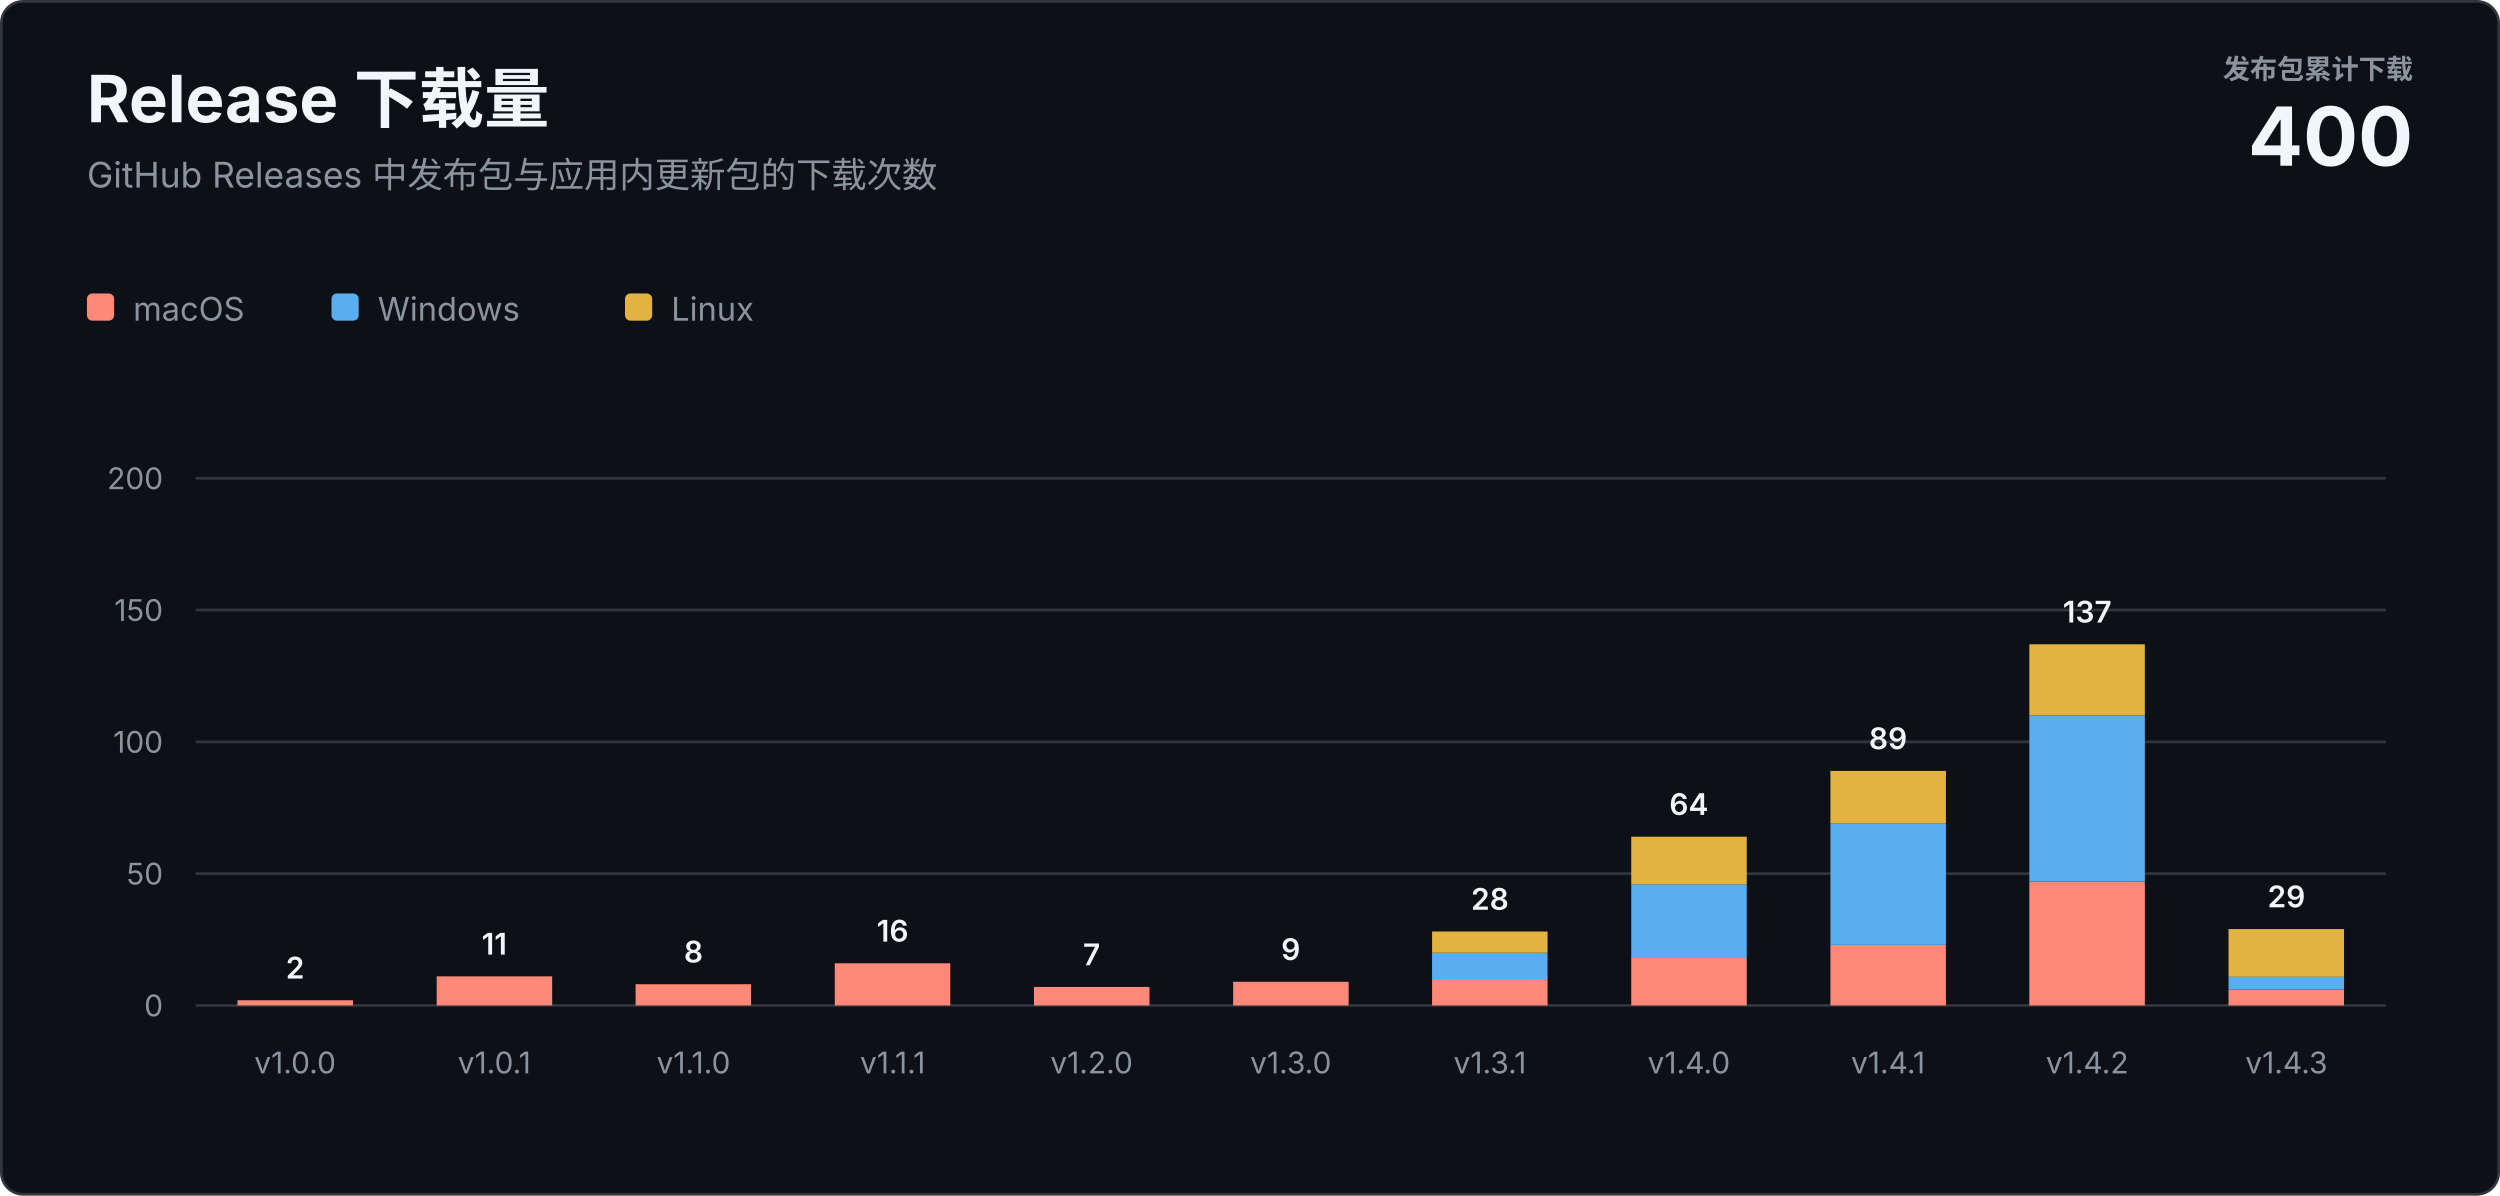
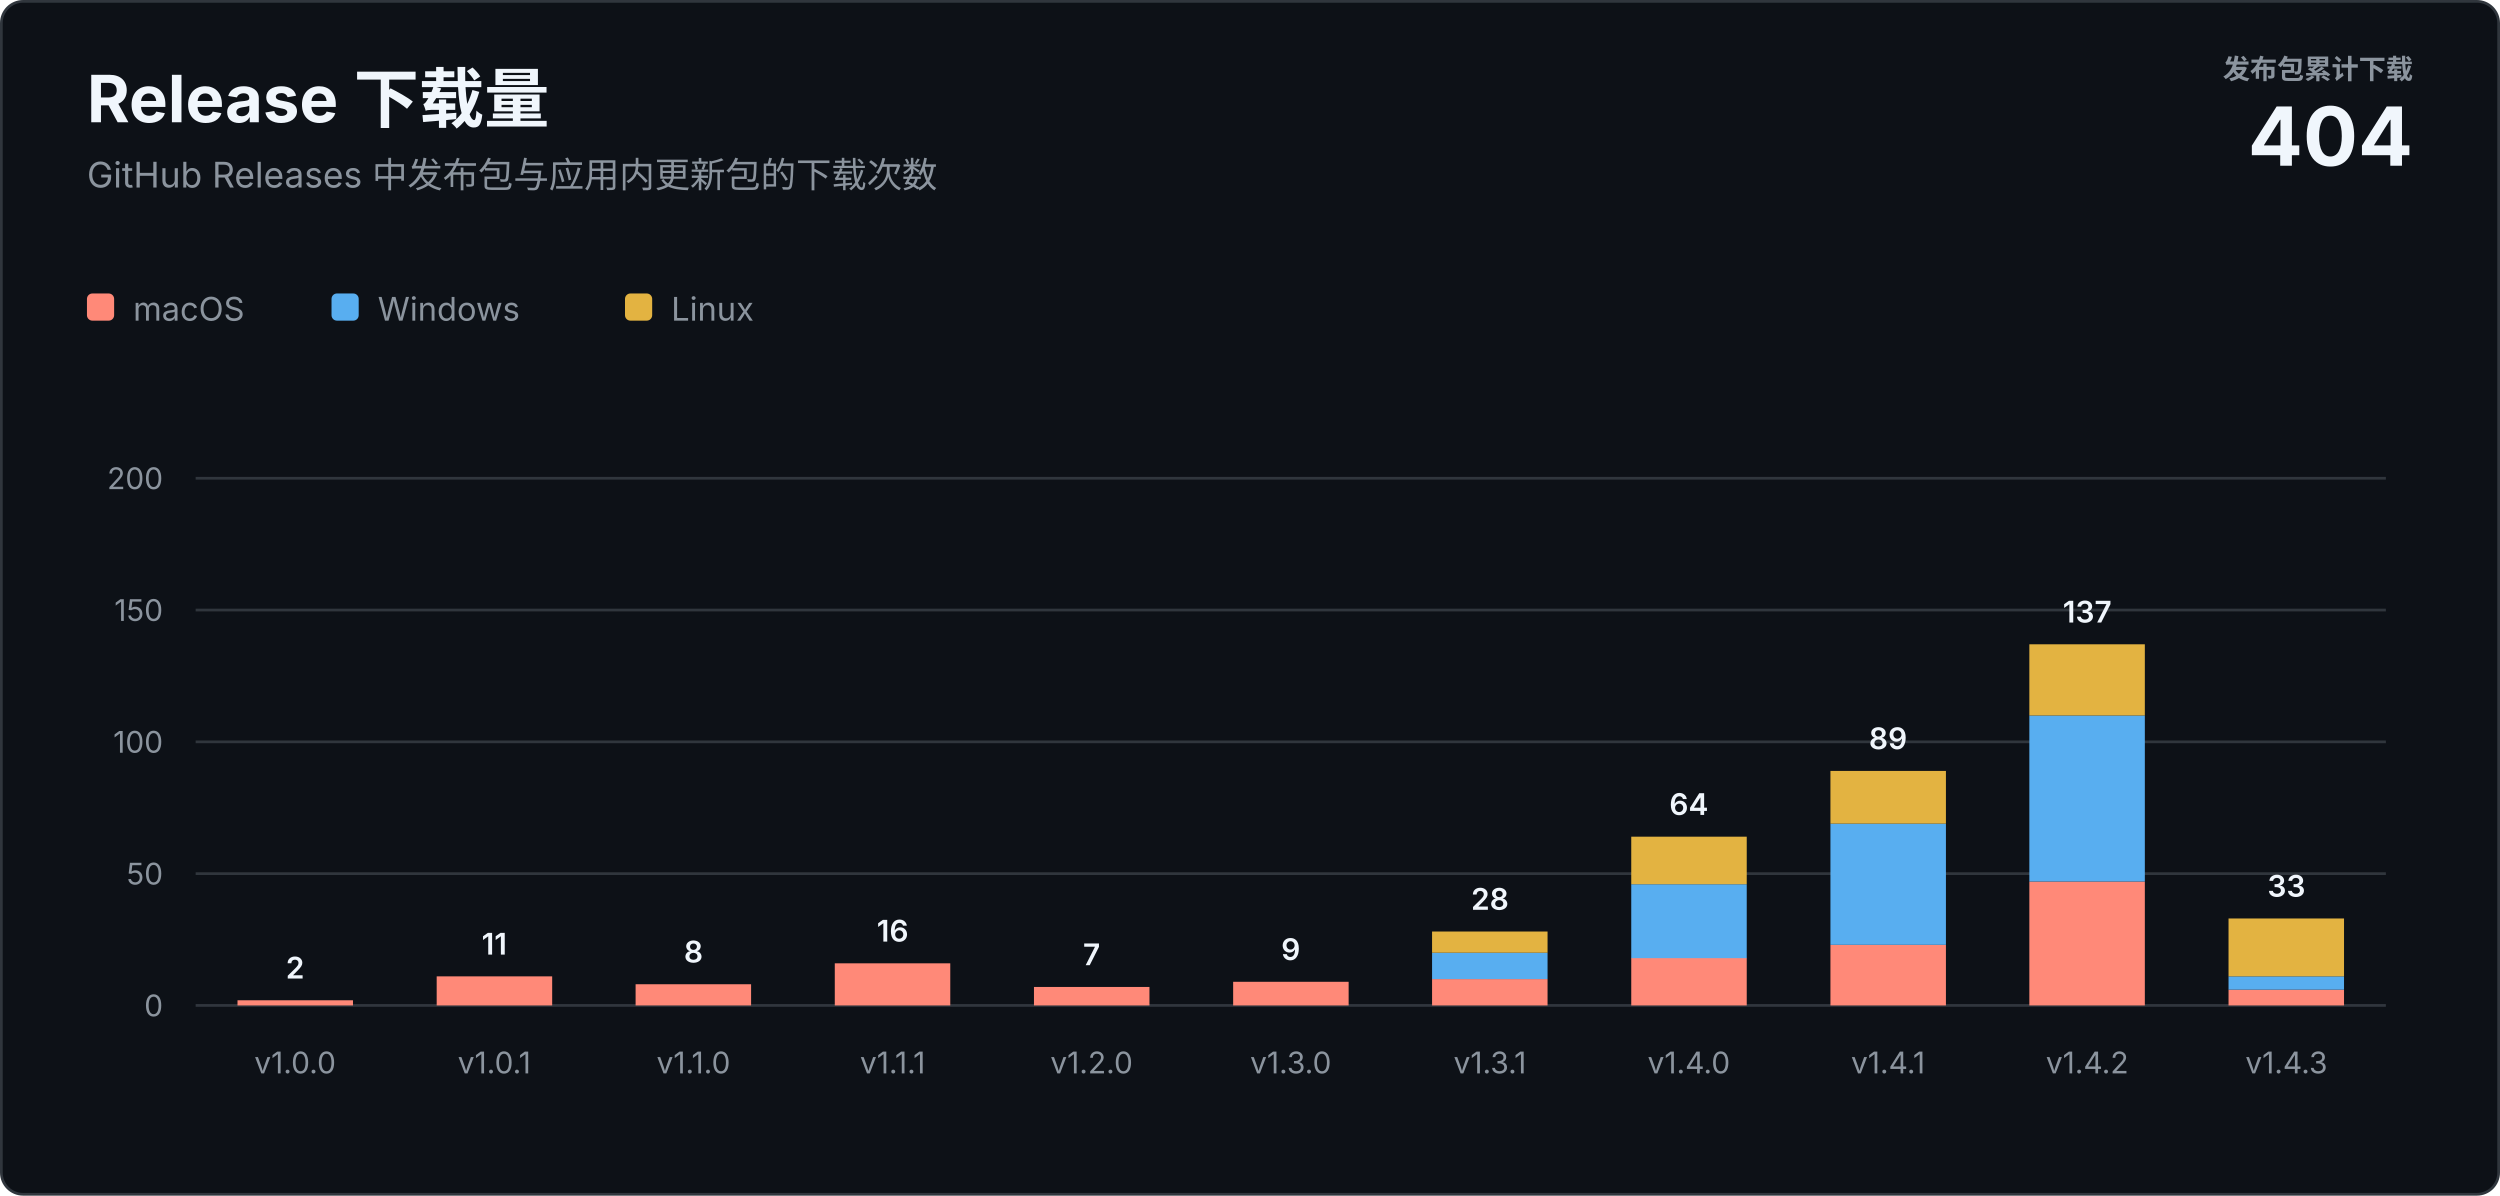
<svg xmlns="http://www.w3.org/2000/svg" width="920" height="440" viewBox="0 0 920 440" role="img" aria-labelledby="title description">
  <style>
    text { font-family: -apple-system, BlinkMacSystemFont, "Segoe UI", sans-serif; letter-spacing: 0; }
    .heading { fill: #f0f6fc; font-size: 24px; font-weight: 700; }
    .subtitle { fill: #8b949e; font-size: 13px; }
    .total-label { fill: #8b949e; font-size: 10px; font-weight: 600; }
    .total-value { fill: #f0f6fc; font-size: 30px; font-weight: 700; }
    .axis { fill: #8b949e; font-size: 11px; }
    .value { fill: #f0f6fc; font-size: 11px; font-weight: 600; }
    .legend { fill: #8b949e; font-size: 12px; }
  </style>
  <rect x="0.5" y="0.5" width="919" height="439" rx="8" fill="#0d1117" stroke="#30363d" />
  <text class="heading" x="32" y="45">Release 下载量</text>
  <text class="subtitle" x="32" y="69">GitHub Releases 中发布包与应用内更新包的下载次数</text>
  <text class="total-label" x="888" y="29" text-anchor="end">发布包累计下载</text>
-   <text class="total-value" x="888" y="61" text-anchor="end">400</text>
+   <text class="total-value" x="888" y="61" text-anchor="end">404</text>
  <g transform="translate(32 108)">
    <rect width="10" height="10" rx="2" fill="#ff8978" />
    <text class="legend" x="17" y="10">macOS</text>
    <rect x="90" width="10" height="10" rx="2" fill="#58aef0" />
    <text class="legend" x="107" y="10">Windows</text>
    <rect x="198" width="10" height="10" rx="2" fill="#e3b341" />
    <text class="legend" x="215" y="10">Linux</text>
  </g>
  <line x1="72" y1="370" x2="878" y2="370" stroke="#30363d" />
  <text class="axis" x="60" y="374" text-anchor="end">0</text>
  <line x1="72" y1="321.5" x2="878" y2="321.5" stroke="#30363d" />
  <text class="axis" x="60" y="325.5" text-anchor="end">50</text>
  <line x1="72" y1="273" x2="878" y2="273" stroke="#30363d" />
  <text class="axis" x="60" y="277" text-anchor="end">100</text>
  <line x1="72" y1="224.5" x2="878" y2="224.5" stroke="#30363d" />
  <text class="axis" x="60" y="228.5" text-anchor="end">150</text>
  <line x1="72" y1="176" x2="878" y2="176" stroke="#30363d" />
  <text class="axis" x="60" y="180" text-anchor="end">200</text>
  <rect x="87.4" y="368.1" width="42.5" height="1.9" fill="#ff8978" />
  <text class="value" x="108.6" y="360.1" text-anchor="middle">2</text>
  <text class="axis" x="108.6" y="395" text-anchor="middle">v1.0.0</text>
  <rect x="160.7" y="359.3" width="42.5" height="10.7" fill="#ff8978" />
  <text class="value" x="181.9" y="351.3" text-anchor="middle">11</text>
  <text class="axis" x="181.9" y="395" text-anchor="middle">v1.0.1</text>
  <rect x="233.9" y="362.2" width="42.5" height="7.8" fill="#ff8978" />
  <text class="value" x="255.2" y="354.2" text-anchor="middle">8</text>
  <text class="axis" x="255.2" y="395" text-anchor="middle">v1.1.0</text>
  <rect x="307.2" y="354.5" width="42.5" height="15.5" fill="#ff8978" />
  <text class="value" x="328.5" y="346.5" text-anchor="middle">16</text>
  <text class="axis" x="328.5" y="395" text-anchor="middle">v1.1.1</text>
  <rect x="380.5" y="363.2" width="42.5" height="6.8" fill="#ff8978" />
  <text class="value" x="401.7" y="355.2" text-anchor="middle">7</text>
  <text class="axis" x="401.7" y="395" text-anchor="middle">v1.2.0</text>
  <rect x="453.8" y="361.3" width="42.5" height="8.7" fill="#ff8978" />
  <text class="value" x="475.0" y="353.3" text-anchor="middle">9</text>
  <text class="axis" x="475.0" y="395" text-anchor="middle">v1.3.0</text>
  <rect x="527.0" y="360.3" width="42.5" height="9.7" fill="#ff8978" />
  <rect x="527.0" y="350.6" width="42.5" height="9.7" fill="#58aef0" />
  <rect x="527.0" y="342.8" width="42.5" height="7.8" fill="#e3b341" />
  <text class="value" x="548.3" y="334.8" text-anchor="middle">28</text>
  <text class="axis" x="548.3" y="395" text-anchor="middle">v1.3.1</text>
  <rect x="600.3" y="352.5" width="42.5" height="17.5" fill="#ff8978" />
  <rect x="600.3" y="325.4" width="42.5" height="27.2" fill="#58aef0" />
  <rect x="600.3" y="307.9" width="42.5" height="17.5" fill="#e3b341" />
  <text class="value" x="621.5" y="299.9" text-anchor="middle">64</text>
  <text class="axis" x="621.5" y="395" text-anchor="middle">v1.4.0</text>
  <rect x="673.6" y="347.7" width="42.5" height="22.3" fill="#ff8978" />
  <rect x="673.6" y="303.1" width="42.5" height="44.6" fill="#58aef0" />
  <rect x="673.6" y="283.7" width="42.5" height="19.4" fill="#e3b341" />
  <text class="value" x="694.8" y="275.7" text-anchor="middle">89</text>
  <text class="axis" x="694.8" y="395" text-anchor="middle">v1.4.1</text>
  <rect x="746.8" y="324.4" width="42.5" height="45.6" fill="#ff8978" />
  <rect x="746.8" y="263.3" width="42.5" height="61.1" fill="#58aef0" />
  <rect x="746.8" y="237.1" width="42.5" height="26.2" fill="#e3b341" />
  <text class="value" x="768.1" y="229.1" text-anchor="middle">137</text>
  <text class="axis" x="768.1" y="395" text-anchor="middle">v1.4.2</text>
  <rect x="820.1" y="364.2" width="42.5" height="5.8" fill="#ff8978" />
  <rect x="820.1" y="359.3" width="42.5" height="4.9" fill="#58aef0" />
-   <rect x="820.1" y="341.9" width="42.5" height="17.5" fill="#e3b341" />
-   <text class="value" x="841.4" y="333.9" text-anchor="middle">29</text>
+   <rect x="820.1" y="338.0" width="42.5" height="21.3" fill="#e3b341" />
+   <text class="value" x="841.4" y="330.0" text-anchor="middle">33</text>
  <text class="axis" x="841.4" y="395" text-anchor="middle">v1.4.3</text>
</svg>
